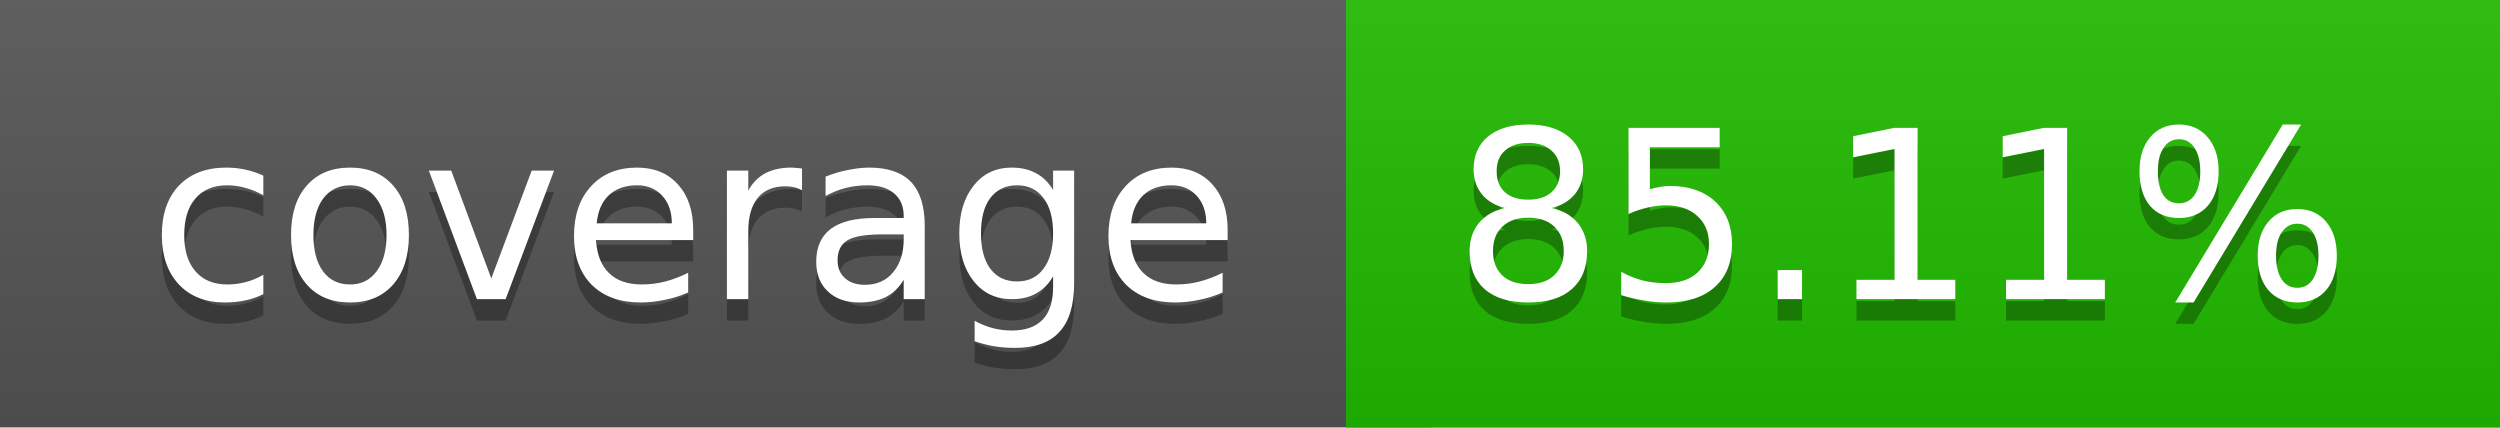
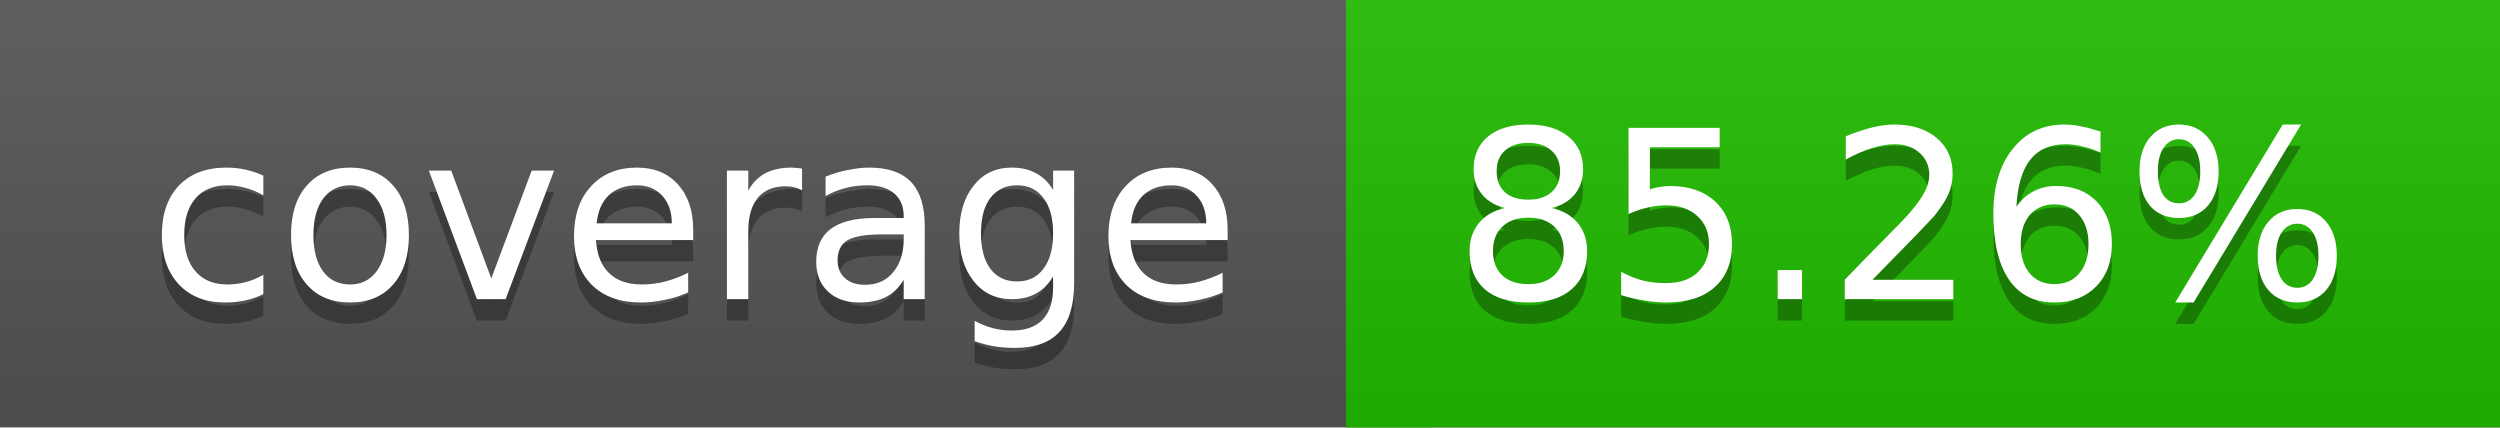
<svg xmlns="http://www.w3.org/2000/svg" width="117" height="20">
  <linearGradient id="a" x2="0" y2="100%">
    <stop offset="0" stop-color="#bbb" stop-opacity=".1" />
    <stop offset="1" stop-opacity=".1" />
  </linearGradient>
  <rect rx="0" width="117" height="20" fill="#555" />
  <rect rx="0" x="63" width="54" height="20" fill="#21bc00" />
  <path fill="#21bc00" d="M63 0h4v20h-4z" />
  <rect rx="0" width="117" height="20" fill="url(#a)" />
  <g fill="#fff" text-anchor="middle" font-family="DejaVu Sans,Verdana,Geneva,sans-serif" font-size="11">
    <text x="32.5" y="15" fill="#010101" fill-opacity=".3">coverage</text>
    <text x="32.5" y="14">coverage</text>
-     <text x="89" y="15" fill="#010101" fill-opacity=".3">85.11%</text>
-     <text x="89" y="14">85.11%</text>
+     <text x="89" y="15" fill="#010101" fill-opacity=".3">85.26%</text>
+     <text x="89" y="14">85.26%</text>
  </g>
</svg>
